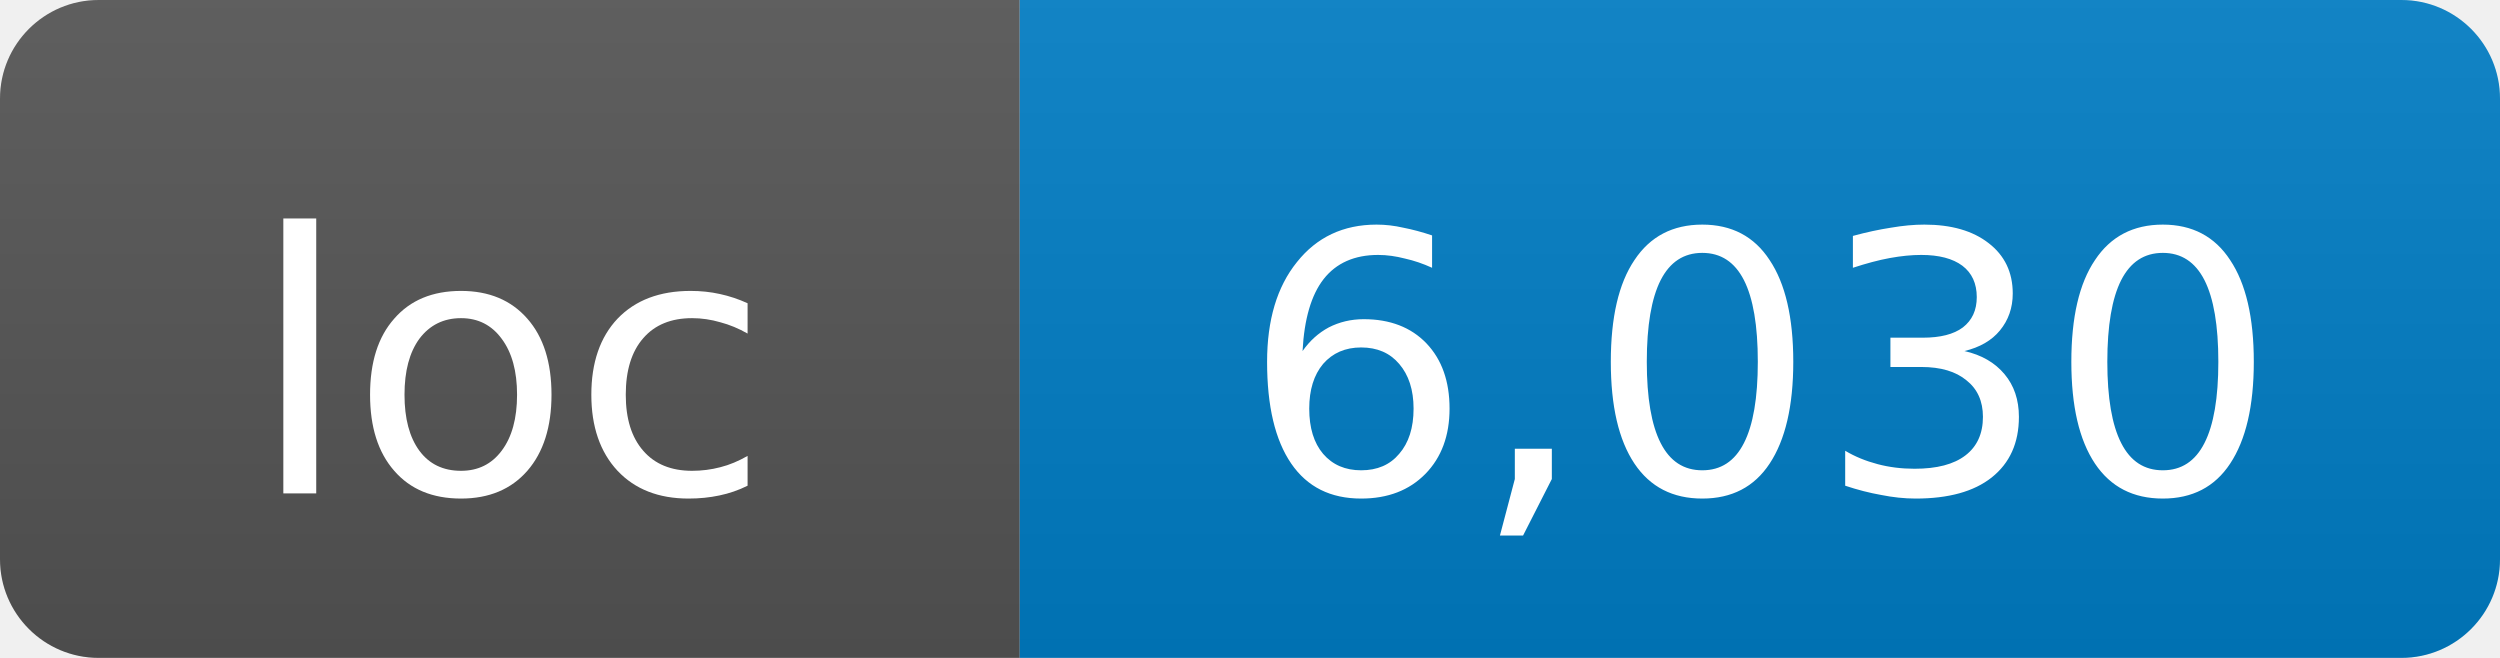
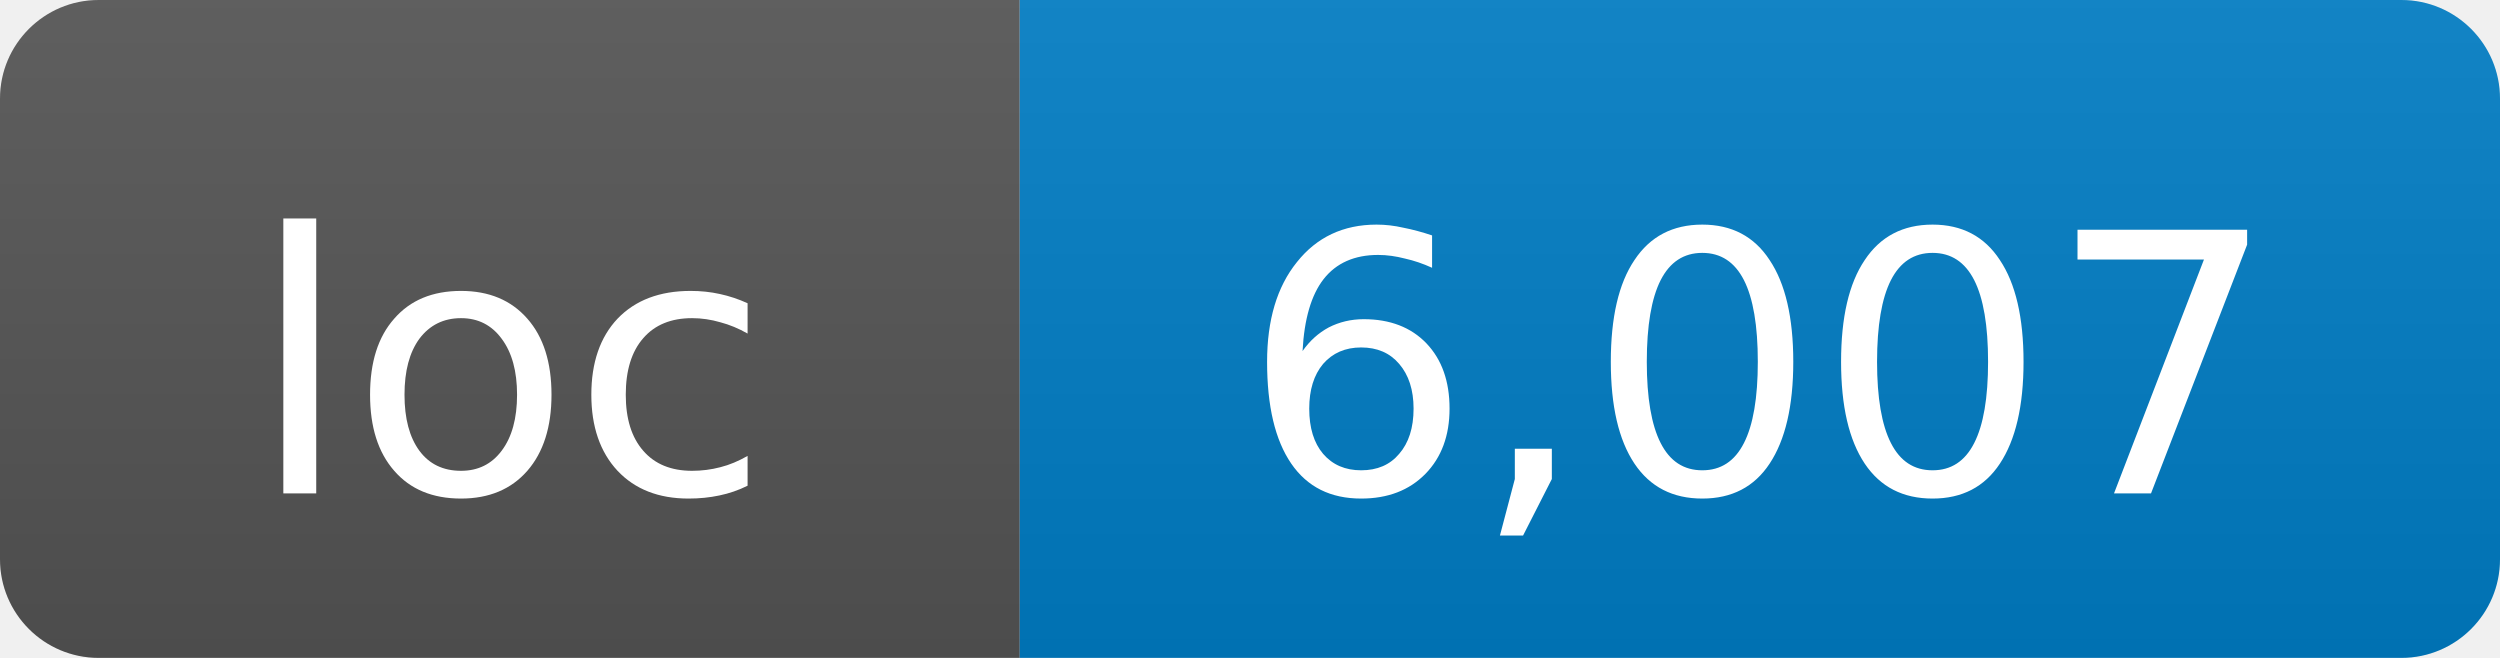
- <svg xmlns="http://www.w3.org/2000/svg" width="76" height="20" role="img" aria-label="loc: 6,030">
+ <svg xmlns="http://www.w3.org/2000/svg" width="76" height="20" role="img" aria-label="loc: 6,007">
  <linearGradient id="s" x2="0" y2="100%">
    <stop offset="0" stop-color="#bbb" stop-opacity=".1" />
    <stop offset="1" stop-opacity=".1" />
  </linearGradient>
  <clipPath id="r">
    <rect width="76" height="20" rx="3" fill="#fff" />
  </clipPath>
  <g clip-path="url(#r)">
    <rect width="31" height="20" fill="#555" />
    <rect x="31" width="45" height="20" fill="#007ec6" />
    <rect width="76" height="20" fill="url(#s)" />
  </g>
  <g fill="#fff" text-anchor="middle" font-family="DejaVu Sans,Verdana,Geneva,sans-serif" font-size="11">
    <text x="15.5" y="15">loc</text>
-     <text x="53.5" y="15">6,030</text>
+     <text x="53.5" y="15">6,007</text>
  </g>
</svg>
